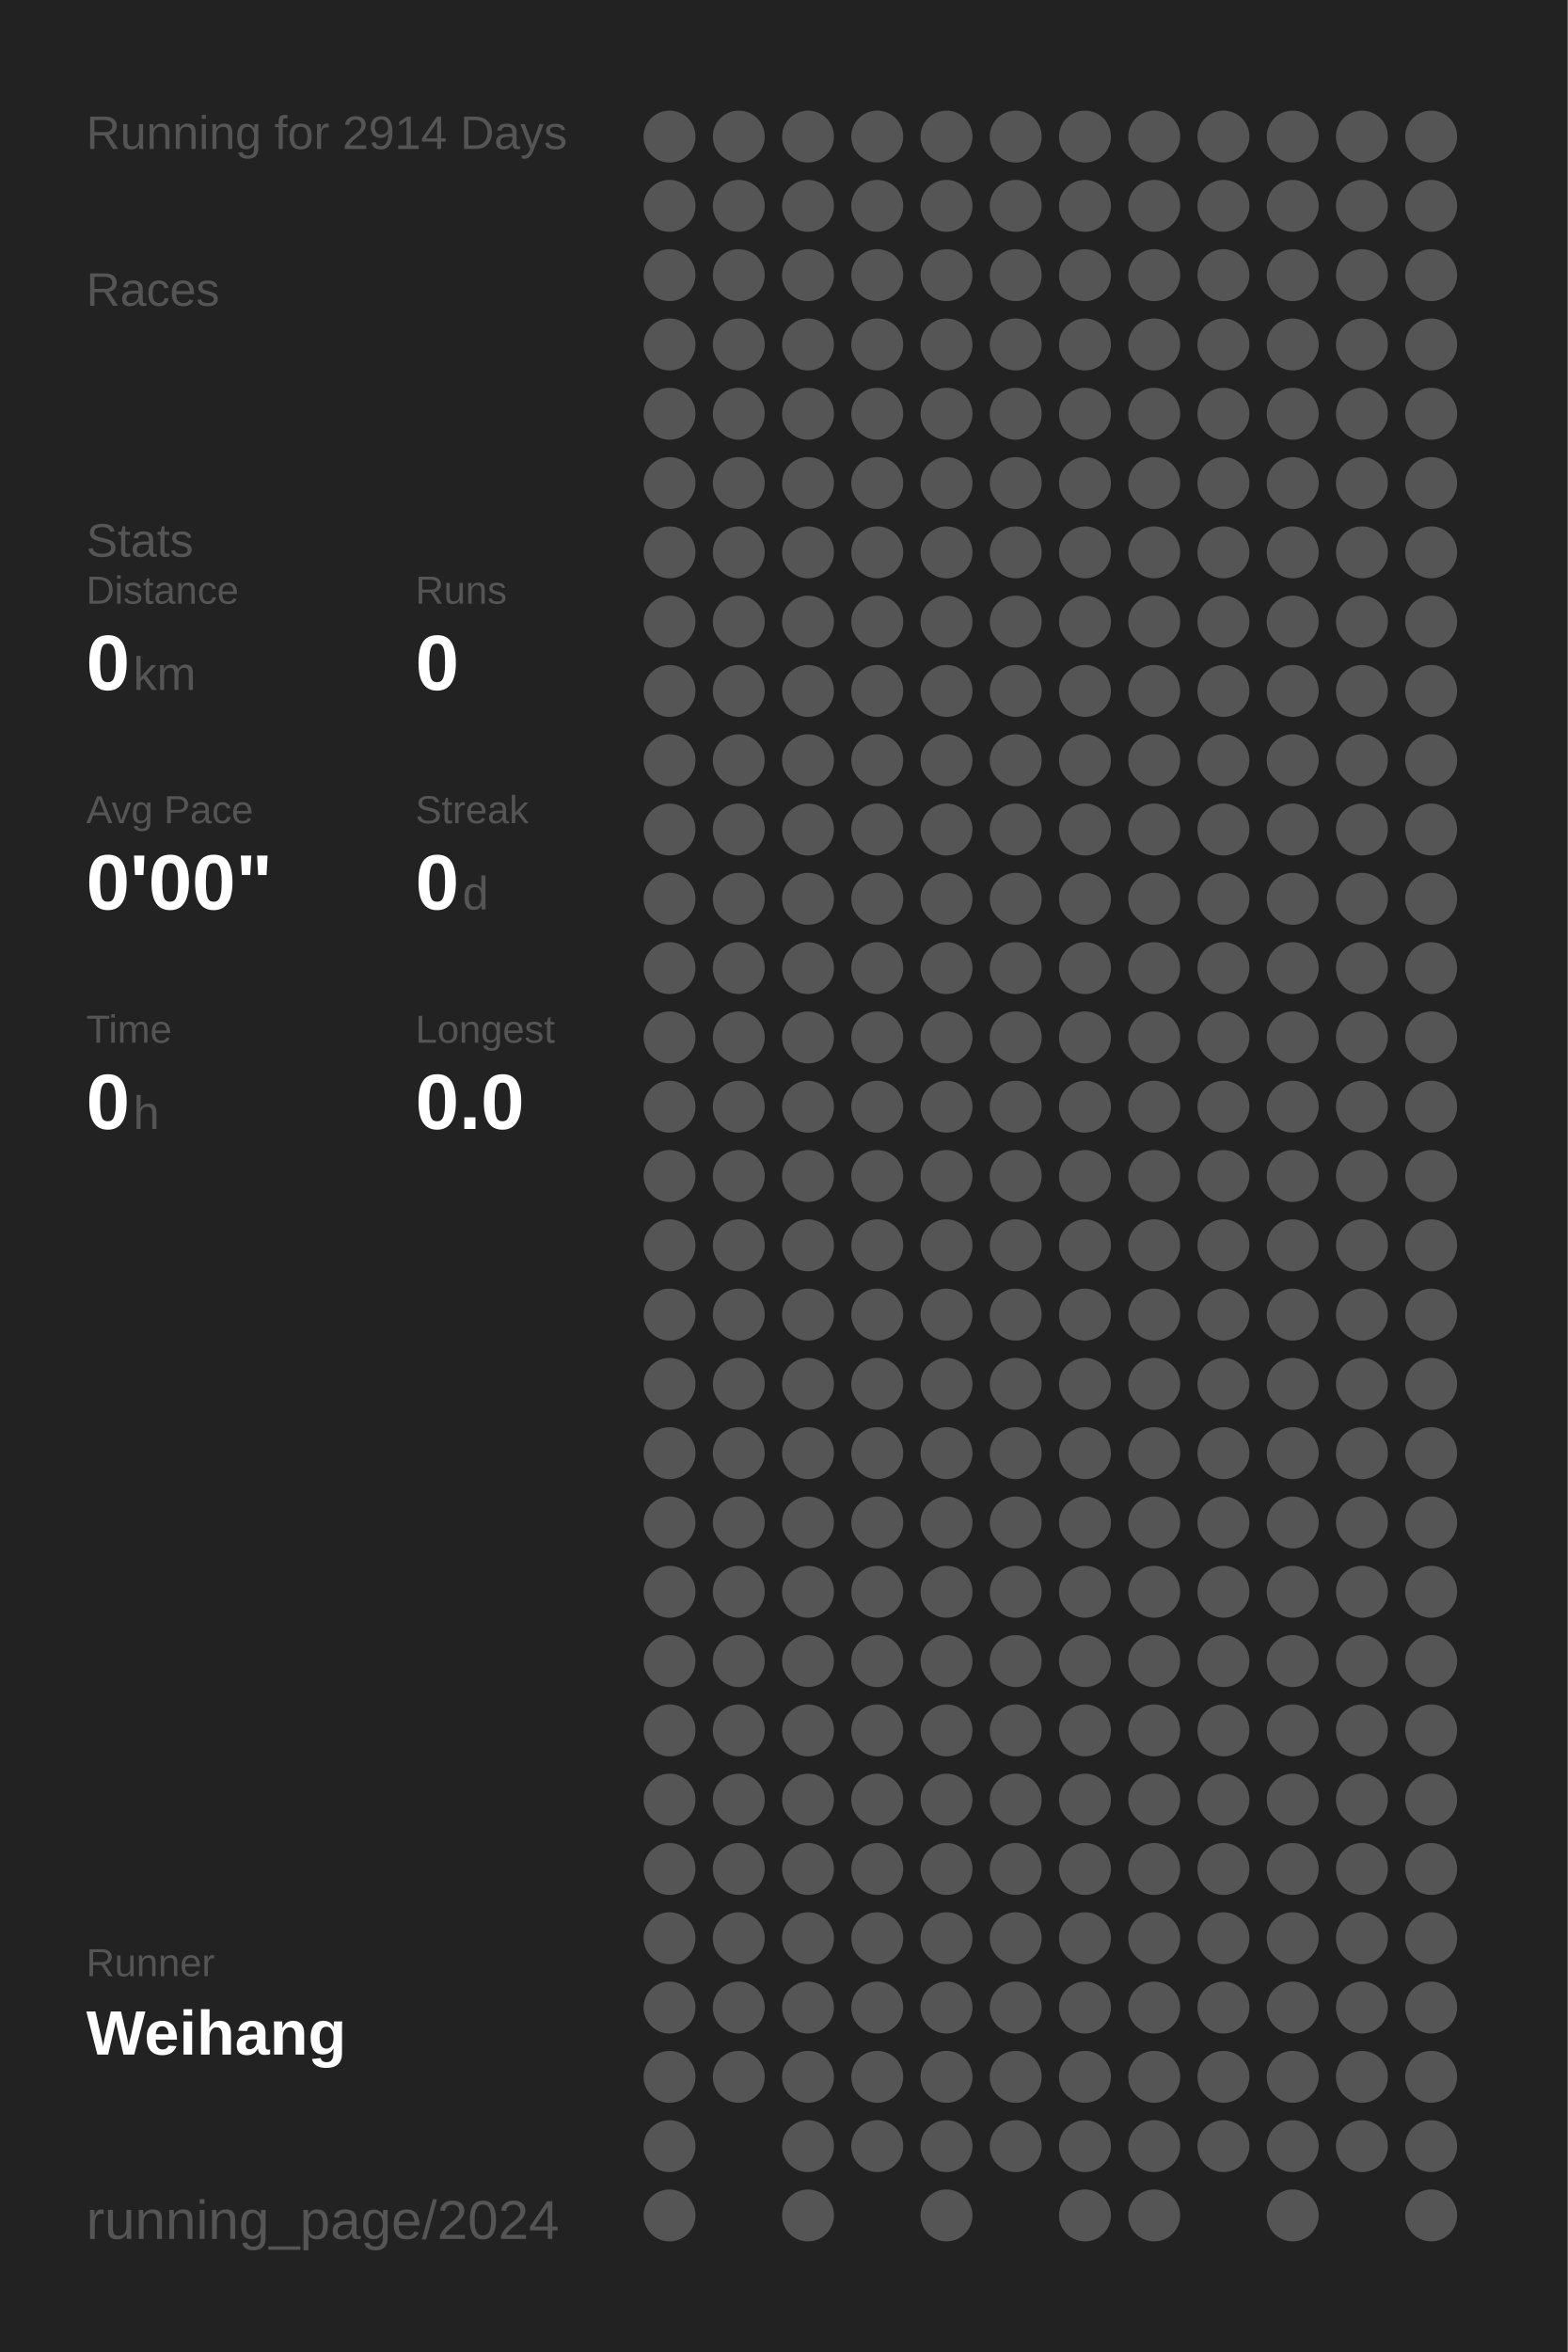
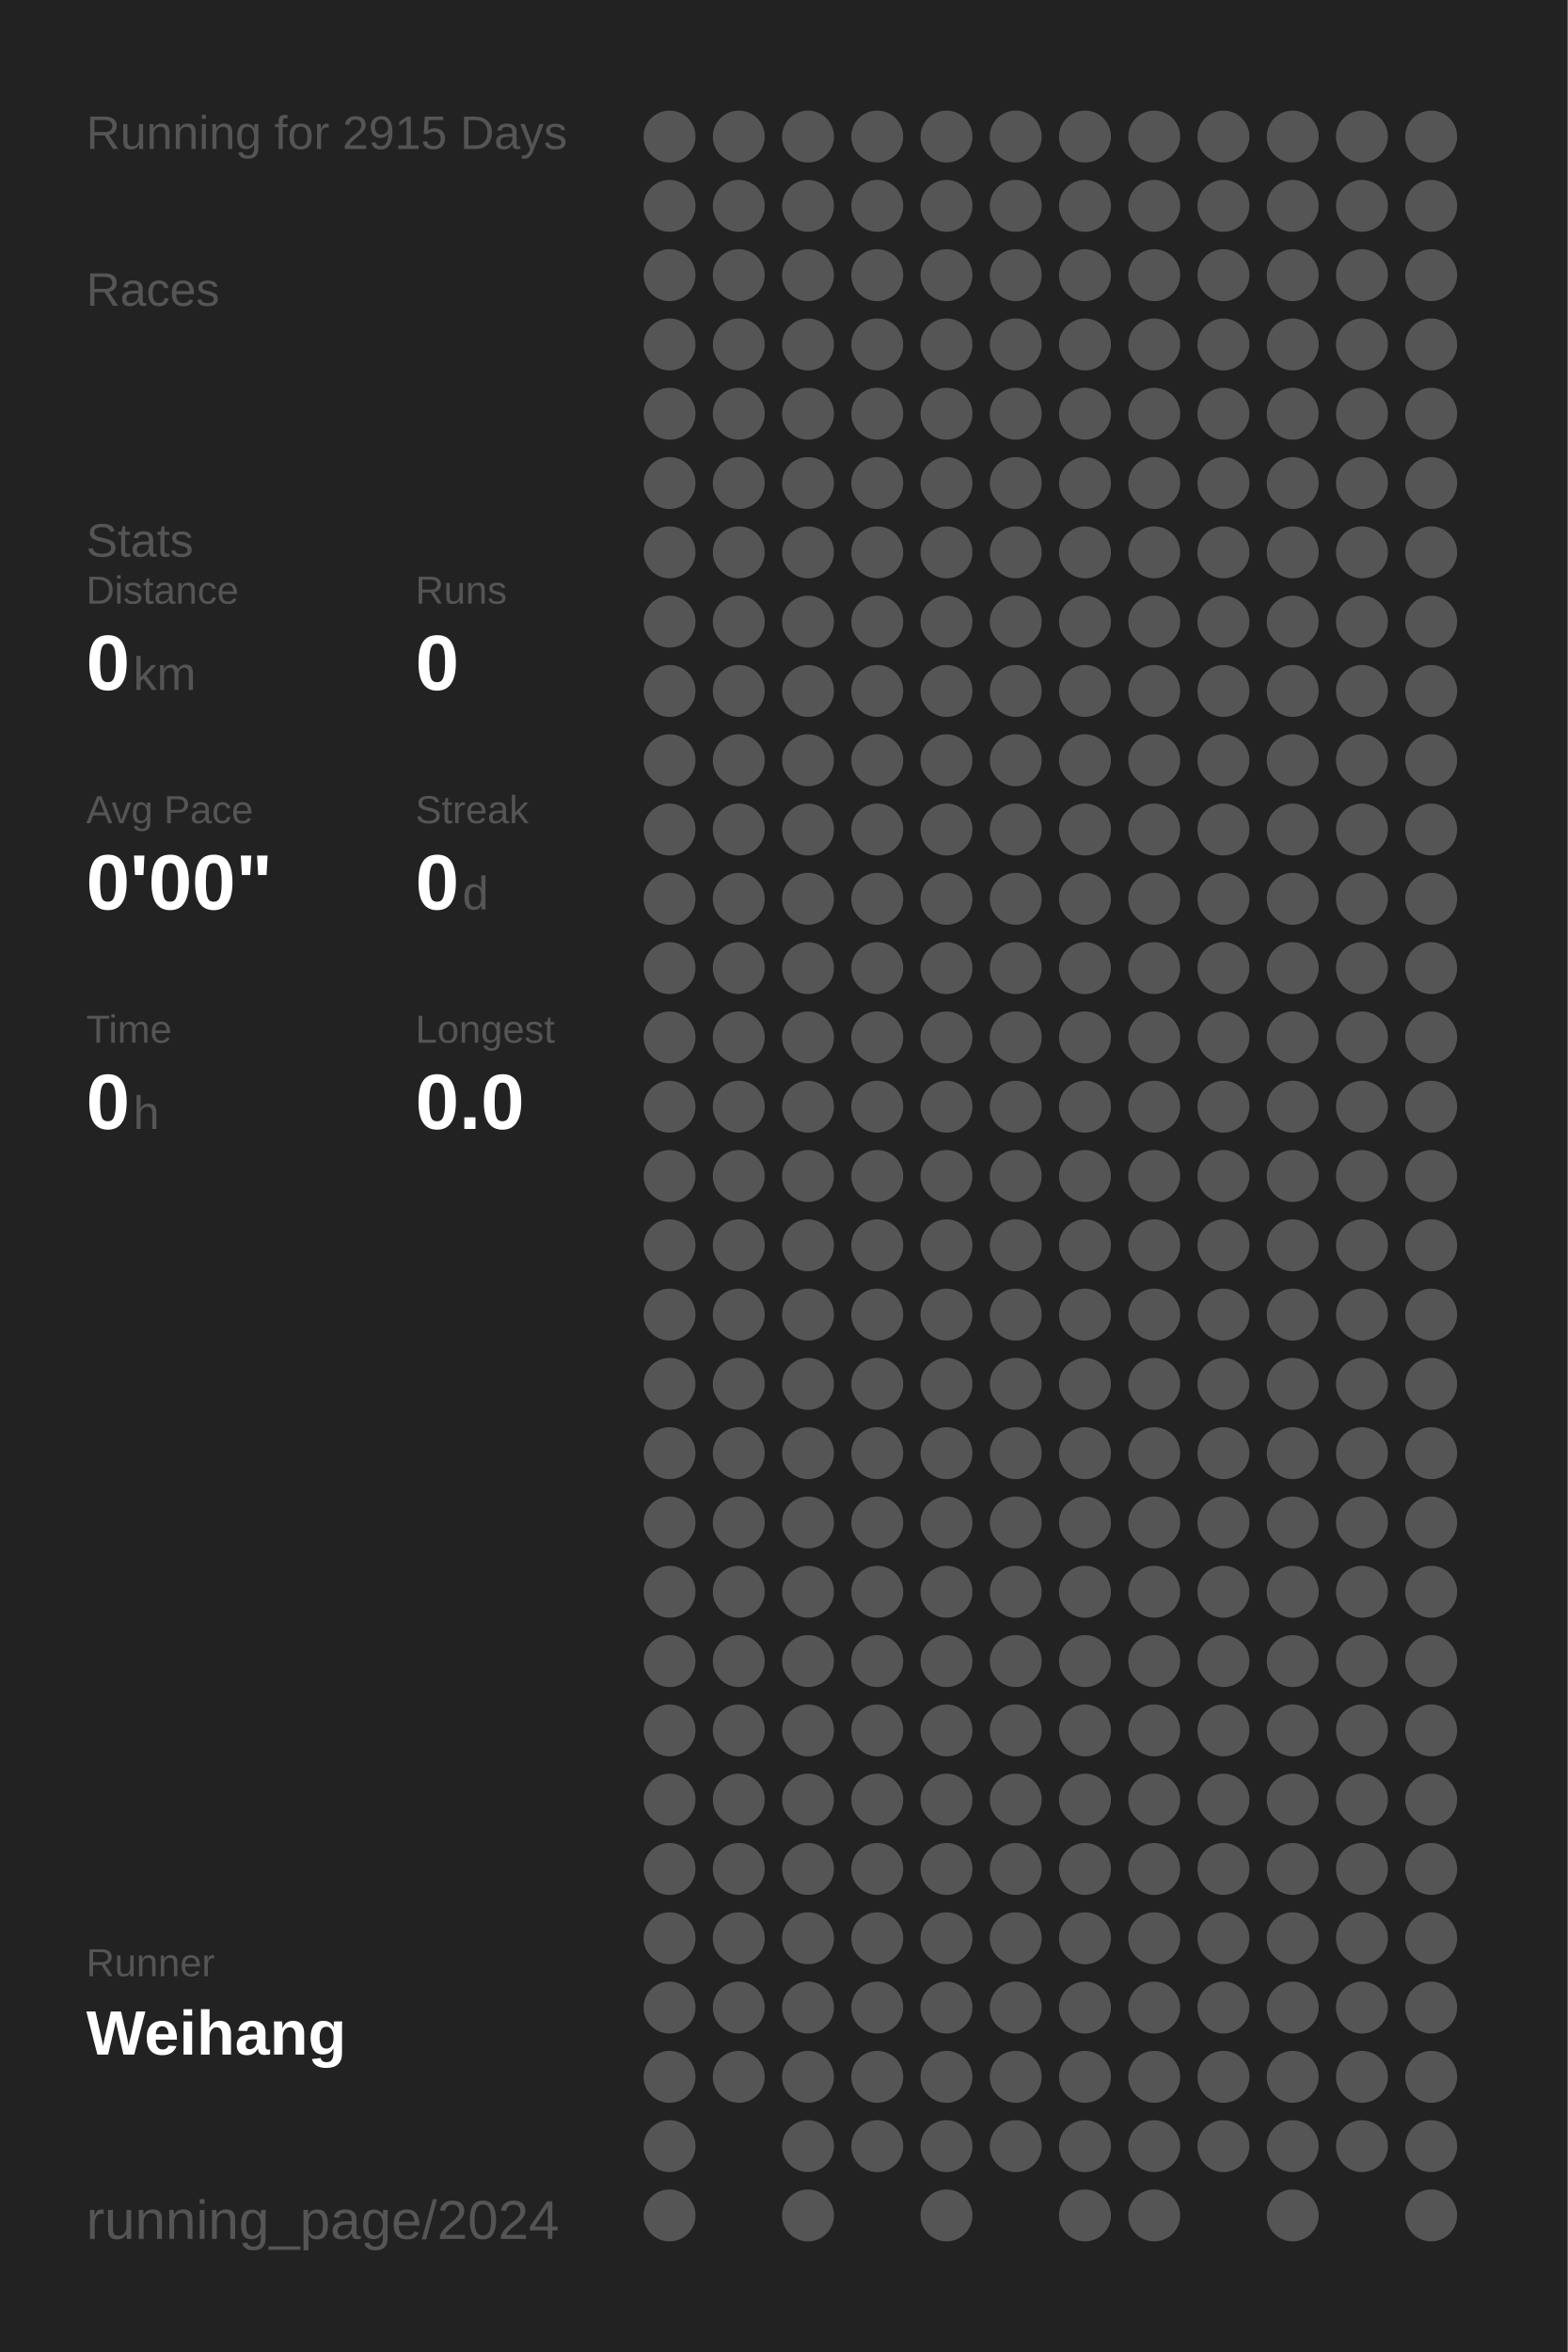
<svg xmlns="http://www.w3.org/2000/svg" baseProfile="full" height="300mm" version="1.1" viewBox="0,0,200,300" width="200mm">
  <defs />
  <rect fill="#222222" height="300" width="200" x="0" y="0" />
-   <text fill="#555555" style="font-size:6px; font-family:Arial;" x="11" y="19">Running for 2914 Days</text>
+   <text fill="#555555" style="font-size:6px; font-family:Arial;" x="11" y="19">Running for 2915 Days</text>
  <text fill="#555555" style="font-size:6px; font-family:Arial;" x="11" y="39">Races</text>
  <text fill="#555555" style="font-size:6px; font-family:Arial;" x="11" y="71">Stats</text>
  <text fill="#555555" style="font-size:5px; font-family:Arial;" x="11" y="77">Distance</text>
  <text fill="#FFFFFF" style="font-size:10px; font-family:Arial; font-weight:bold;" x="11" y="88">0</text>
  <text fill="#555555" style="font-size:6px; font-family:Arial;" x="17" y="88">km</text>
  <text fill="#555555" style="font-size:5px; font-family:Arial;" x="53" y="77">Runs</text>
  <text fill="#FFFFFF" style="font-size:10px; font-family:Arial; font-weight:bold;" x="53" y="88">0</text>
  <text fill="#555555" style="font-size:5px; font-family:Arial;" x="11" y="105">Avg Pace</text>
  <text fill="#FFFFFF" style="font-size:10px; font-family:Arial; font-weight:bold;" x="11" y="116">0'00"</text>
  <text fill="#555555" style="font-size:5px; font-family:Arial;" x="53" y="105">Streak</text>
  <text fill="#FFFFFF" style="font-size:10px; font-family:Arial; font-weight:bold;" x="53" y="116">0</text>
  <text fill="#555555" style="font-size:6px; font-family:Arial;" x="59" y="116">d</text>
  <text fill="#555555" style="font-size:5px; font-family:Arial;" x="11" y="133">Time</text>
  <text fill="#FFFFFF" style="font-size:10px; font-family:Arial; font-weight:bold;" x="11" y="144">0</text>
  <text fill="#555555" style="font-size:6px; font-family:Arial;" x="17" y="144">h</text>
  <text fill="#555555" style="font-size:5px; font-family:Arial;" x="53" y="133">Longest</text>
  <text fill="#FFFFFF" style="font-size:10px; font-family:Arial; font-weight:bold;" x="53" y="144">0.0</text>
  <text fill="#555555" style="font-size:5px; font-family:Arial;" x="11" y="252.065">Runner</text>
  <text fill="#FFFFFF" style="font-size:8px; font-family:Arial; font-weight:bold;" x="11" y="262.065">Weihang</text>
  <text fill="#555555" style="font-size:7px; font-family:Arial;" x="11" y="285.581">running_page/2024</text>
  <circle cx="85.417" cy="17.419" fill="#555555" r="3.312" />
  <circle cx="85.417" cy="26.258" fill="#555555" r="3.312" />
  <circle cx="85.417" cy="35.097" fill="#555555" r="3.312" />
  <circle cx="85.417" cy="43.935" fill="#555555" r="3.312" />
  <circle cx="85.417" cy="52.774" fill="#555555" r="3.312" />
  <circle cx="85.417" cy="61.613" fill="#555555" r="3.312" />
  <circle cx="85.417" cy="70.452" fill="#555555" r="3.312" />
  <circle cx="85.417" cy="79.29" fill="#555555" r="3.312" />
  <circle cx="85.417" cy="88.129" fill="#555555" r="3.312" />
  <circle cx="85.417" cy="96.968" fill="#555555" r="3.312" />
  <circle cx="85.417" cy="105.806" fill="#555555" r="3.312" />
  <circle cx="85.417" cy="114.645" fill="#555555" r="3.312" />
  <circle cx="85.417" cy="123.484" fill="#555555" r="3.312" />
  <circle cx="85.417" cy="132.323" fill="#555555" r="3.312" />
  <circle cx="85.417" cy="141.161" fill="#555555" r="3.312" />
  <circle cx="85.417" cy="150" fill="#555555" r="3.312" />
  <circle cx="85.417" cy="158.839" fill="#555555" r="3.312" />
  <circle cx="85.417" cy="167.677" fill="#555555" r="3.312" />
  <circle cx="85.417" cy="176.516" fill="#555555" r="3.312" />
  <circle cx="85.417" cy="185.355" fill="#555555" r="3.312" />
  <circle cx="85.417" cy="194.194" fill="#555555" r="3.312" />
  <circle cx="85.417" cy="203.032" fill="#555555" r="3.312" />
  <circle cx="85.417" cy="211.871" fill="#555555" r="3.312" />
  <circle cx="85.417" cy="220.71" fill="#555555" r="3.312" />
  <circle cx="85.417" cy="229.548" fill="#555555" r="3.312" />
  <circle cx="85.417" cy="238.387" fill="#555555" r="3.312" />
  <circle cx="85.417" cy="247.226" fill="#555555" r="3.312" />
  <circle cx="85.417" cy="256.065" fill="#555555" r="3.312" />
  <circle cx="85.417" cy="264.903" fill="#555555" r="3.312" />
  <circle cx="85.417" cy="273.742" fill="#555555" r="3.312" />
  <circle cx="85.417" cy="282.581" fill="#555555" r="3.312" />
  <circle cx="94.25" cy="17.419" fill="#555555" r="3.312" />
  <circle cx="94.25" cy="26.258" fill="#555555" r="3.312" />
  <circle cx="94.25" cy="35.097" fill="#555555" r="3.312" />
  <circle cx="94.25" cy="43.935" fill="#555555" r="3.312" />
  <circle cx="94.25" cy="52.774" fill="#555555" r="3.312" />
  <circle cx="94.25" cy="61.613" fill="#555555" r="3.312" />
  <circle cx="94.25" cy="70.452" fill="#555555" r="3.312" />
  <circle cx="94.25" cy="79.29" fill="#555555" r="3.312" />
  <circle cx="94.25" cy="88.129" fill="#555555" r="3.312" />
  <circle cx="94.25" cy="96.968" fill="#555555" r="3.312" />
  <circle cx="94.25" cy="105.806" fill="#555555" r="3.312" />
  <circle cx="94.25" cy="114.645" fill="#555555" r="3.312" />
  <circle cx="94.25" cy="123.484" fill="#555555" r="3.312" />
  <circle cx="94.25" cy="132.323" fill="#555555" r="3.312" />
  <circle cx="94.25" cy="141.161" fill="#555555" r="3.312" />
  <circle cx="94.25" cy="150" fill="#555555" r="3.312" />
  <circle cx="94.25" cy="158.839" fill="#555555" r="3.312" />
  <circle cx="94.25" cy="167.677" fill="#555555" r="3.312" />
  <circle cx="94.25" cy="176.516" fill="#555555" r="3.312" />
  <circle cx="94.25" cy="185.355" fill="#555555" r="3.312" />
  <circle cx="94.25" cy="194.194" fill="#555555" r="3.312" />
  <circle cx="94.25" cy="203.032" fill="#555555" r="3.312" />
  <circle cx="94.25" cy="211.871" fill="#555555" r="3.312" />
  <circle cx="94.25" cy="220.71" fill="#555555" r="3.312" />
  <circle cx="94.25" cy="229.548" fill="#555555" r="3.312" />
  <circle cx="94.25" cy="238.387" fill="#555555" r="3.312" />
  <circle cx="94.25" cy="247.226" fill="#555555" r="3.312" />
  <circle cx="94.25" cy="256.065" fill="#555555" r="3.312" />
  <circle cx="94.25" cy="264.903" fill="#555555" r="3.312" />
  <circle cx="103.083" cy="17.419" fill="#555555" r="3.312" />
  <circle cx="103.083" cy="26.258" fill="#555555" r="3.312" />
  <circle cx="103.083" cy="35.097" fill="#555555" r="3.312" />
  <circle cx="103.083" cy="43.935" fill="#555555" r="3.312" />
  <circle cx="103.083" cy="52.774" fill="#555555" r="3.312" />
  <circle cx="103.083" cy="61.613" fill="#555555" r="3.312" />
  <circle cx="103.083" cy="70.452" fill="#555555" r="3.312" />
  <circle cx="103.083" cy="79.29" fill="#555555" r="3.312" />
  <circle cx="103.083" cy="88.129" fill="#555555" r="3.312" />
  <circle cx="103.083" cy="96.968" fill="#555555" r="3.312" />
  <circle cx="103.083" cy="105.806" fill="#555555" r="3.312" />
  <circle cx="103.083" cy="114.645" fill="#555555" r="3.312" />
  <circle cx="103.083" cy="123.484" fill="#555555" r="3.312" />
  <circle cx="103.083" cy="132.323" fill="#555555" r="3.312" />
  <circle cx="103.083" cy="141.161" fill="#555555" r="3.312" />
  <circle cx="103.083" cy="150" fill="#555555" r="3.312" />
  <circle cx="103.083" cy="158.839" fill="#555555" r="3.312" />
  <circle cx="103.083" cy="167.677" fill="#555555" r="3.312" />
  <circle cx="103.083" cy="176.516" fill="#555555" r="3.312" />
  <circle cx="103.083" cy="185.355" fill="#555555" r="3.312" />
  <circle cx="103.083" cy="194.194" fill="#555555" r="3.312" />
  <circle cx="103.083" cy="203.032" fill="#555555" r="3.312" />
  <circle cx="103.083" cy="211.871" fill="#555555" r="3.312" />
  <circle cx="103.083" cy="220.71" fill="#555555" r="3.312" />
  <circle cx="103.083" cy="229.548" fill="#555555" r="3.312" />
  <circle cx="103.083" cy="238.387" fill="#555555" r="3.312" />
  <circle cx="103.083" cy="247.226" fill="#555555" r="3.312" />
  <circle cx="103.083" cy="256.065" fill="#555555" r="3.312" />
  <circle cx="103.083" cy="264.903" fill="#555555" r="3.312" />
  <circle cx="103.083" cy="273.742" fill="#555555" r="3.312" />
  <circle cx="103.083" cy="282.581" fill="#555555" r="3.312" />
  <circle cx="111.917" cy="17.419" fill="#555555" r="3.312" />
  <circle cx="111.917" cy="26.258" fill="#555555" r="3.312" />
  <circle cx="111.917" cy="35.097" fill="#555555" r="3.312" />
  <circle cx="111.917" cy="43.935" fill="#555555" r="3.312" />
  <circle cx="111.917" cy="52.774" fill="#555555" r="3.312" />
  <circle cx="111.917" cy="61.613" fill="#555555" r="3.312" />
  <circle cx="111.917" cy="70.452" fill="#555555" r="3.312" />
  <circle cx="111.917" cy="79.29" fill="#555555" r="3.312" />
  <circle cx="111.917" cy="88.129" fill="#555555" r="3.312" />
  <circle cx="111.917" cy="96.968" fill="#555555" r="3.312" />
  <circle cx="111.917" cy="105.806" fill="#555555" r="3.312" />
  <circle cx="111.917" cy="114.645" fill="#555555" r="3.312" />
  <circle cx="111.917" cy="123.484" fill="#555555" r="3.312" />
  <circle cx="111.917" cy="132.323" fill="#555555" r="3.312" />
  <circle cx="111.917" cy="141.161" fill="#555555" r="3.312" />
  <circle cx="111.917" cy="150" fill="#555555" r="3.312" />
  <circle cx="111.917" cy="158.839" fill="#555555" r="3.312" />
  <circle cx="111.917" cy="167.677" fill="#555555" r="3.312" />
  <circle cx="111.917" cy="176.516" fill="#555555" r="3.312" />
  <circle cx="111.917" cy="185.355" fill="#555555" r="3.312" />
  <circle cx="111.917" cy="194.194" fill="#555555" r="3.312" />
  <circle cx="111.917" cy="203.032" fill="#555555" r="3.312" />
  <circle cx="111.917" cy="211.871" fill="#555555" r="3.312" />
  <circle cx="111.917" cy="220.71" fill="#555555" r="3.312" />
  <circle cx="111.917" cy="229.548" fill="#555555" r="3.312" />
  <circle cx="111.917" cy="238.387" fill="#555555" r="3.312" />
  <circle cx="111.917" cy="247.226" fill="#555555" r="3.312" />
  <circle cx="111.917" cy="256.065" fill="#555555" r="3.312" />
  <circle cx="111.917" cy="264.903" fill="#555555" r="3.312" />
  <circle cx="111.917" cy="273.742" fill="#555555" r="3.312" />
  <circle cx="120.75" cy="17.419" fill="#555555" r="3.312" />
  <circle cx="120.75" cy="26.258" fill="#555555" r="3.312" />
  <circle cx="120.75" cy="35.097" fill="#555555" r="3.312" />
  <circle cx="120.75" cy="43.935" fill="#555555" r="3.312" />
  <circle cx="120.75" cy="52.774" fill="#555555" r="3.312" />
  <circle cx="120.75" cy="61.613" fill="#555555" r="3.312" />
  <circle cx="120.75" cy="70.452" fill="#555555" r="3.312" />
  <circle cx="120.75" cy="79.29" fill="#555555" r="3.312" />
  <circle cx="120.75" cy="88.129" fill="#555555" r="3.312" />
  <circle cx="120.75" cy="96.968" fill="#555555" r="3.312" />
  <circle cx="120.75" cy="105.806" fill="#555555" r="3.312" />
  <circle cx="120.75" cy="114.645" fill="#555555" r="3.312" />
  <circle cx="120.75" cy="123.484" fill="#555555" r="3.312" />
  <circle cx="120.75" cy="132.323" fill="#555555" r="3.312" />
  <circle cx="120.75" cy="141.161" fill="#555555" r="3.312" />
  <circle cx="120.75" cy="150" fill="#555555" r="3.312" />
  <circle cx="120.75" cy="158.839" fill="#555555" r="3.312" />
  <circle cx="120.75" cy="167.677" fill="#555555" r="3.312" />
  <circle cx="120.75" cy="176.516" fill="#555555" r="3.312" />
  <circle cx="120.75" cy="185.355" fill="#555555" r="3.312" />
  <circle cx="120.75" cy="194.194" fill="#555555" r="3.312" />
  <circle cx="120.75" cy="203.032" fill="#555555" r="3.312" />
  <circle cx="120.75" cy="211.871" fill="#555555" r="3.312" />
  <circle cx="120.75" cy="220.71" fill="#555555" r="3.312" />
  <circle cx="120.75" cy="229.548" fill="#555555" r="3.312" />
  <circle cx="120.75" cy="238.387" fill="#555555" r="3.312" />
  <circle cx="120.75" cy="247.226" fill="#555555" r="3.312" />
  <circle cx="120.75" cy="256.065" fill="#555555" r="3.312" />
  <circle cx="120.75" cy="264.903" fill="#555555" r="3.312" />
  <circle cx="120.75" cy="273.742" fill="#555555" r="3.312" />
  <circle cx="120.75" cy="282.581" fill="#555555" r="3.312" />
  <circle cx="129.583" cy="17.419" fill="#555555" r="3.312" />
  <circle cx="129.583" cy="26.258" fill="#555555" r="3.312" />
  <circle cx="129.583" cy="35.097" fill="#555555" r="3.312" />
  <circle cx="129.583" cy="43.935" fill="#555555" r="3.312" />
  <circle cx="129.583" cy="52.774" fill="#555555" r="3.312" />
  <circle cx="129.583" cy="61.613" fill="#555555" r="3.312" />
  <circle cx="129.583" cy="70.452" fill="#555555" r="3.312" />
  <circle cx="129.583" cy="79.29" fill="#555555" r="3.312" />
  <circle cx="129.583" cy="88.129" fill="#555555" r="3.312" />
  <circle cx="129.583" cy="96.968" fill="#555555" r="3.312" />
  <circle cx="129.583" cy="105.806" fill="#555555" r="3.312" />
  <circle cx="129.583" cy="114.645" fill="#555555" r="3.312" />
  <circle cx="129.583" cy="123.484" fill="#555555" r="3.312" />
  <circle cx="129.583" cy="132.323" fill="#555555" r="3.312" />
  <circle cx="129.583" cy="141.161" fill="#555555" r="3.312" />
  <circle cx="129.583" cy="150" fill="#555555" r="3.312" />
  <circle cx="129.583" cy="158.839" fill="#555555" r="3.312" />
  <circle cx="129.583" cy="167.677" fill="#555555" r="3.312" />
  <circle cx="129.583" cy="176.516" fill="#555555" r="3.312" />
  <circle cx="129.583" cy="185.355" fill="#555555" r="3.312" />
  <circle cx="129.583" cy="194.194" fill="#555555" r="3.312" />
  <circle cx="129.583" cy="203.032" fill="#555555" r="3.312" />
  <circle cx="129.583" cy="211.871" fill="#555555" r="3.312" />
  <circle cx="129.583" cy="220.71" fill="#555555" r="3.312" />
  <circle cx="129.583" cy="229.548" fill="#555555" r="3.312" />
  <circle cx="129.583" cy="238.387" fill="#555555" r="3.312" />
  <circle cx="129.583" cy="247.226" fill="#555555" r="3.312" />
  <circle cx="129.583" cy="256.065" fill="#555555" r="3.312" />
  <circle cx="129.583" cy="264.903" fill="#555555" r="3.312" />
  <circle cx="129.583" cy="273.742" fill="#555555" r="3.312" />
  <circle cx="138.417" cy="17.419" fill="#555555" r="3.312" />
  <circle cx="138.417" cy="26.258" fill="#555555" r="3.312" />
  <circle cx="138.417" cy="35.097" fill="#555555" r="3.312" />
  <circle cx="138.417" cy="43.935" fill="#555555" r="3.312" />
  <circle cx="138.417" cy="52.774" fill="#555555" r="3.312" />
  <circle cx="138.417" cy="61.613" fill="#555555" r="3.312" />
  <circle cx="138.417" cy="70.452" fill="#555555" r="3.312" />
  <circle cx="138.417" cy="79.29" fill="#555555" r="3.312" />
  <circle cx="138.417" cy="88.129" fill="#555555" r="3.312" />
  <circle cx="138.417" cy="96.968" fill="#555555" r="3.312" />
  <circle cx="138.417" cy="105.806" fill="#555555" r="3.312" />
  <circle cx="138.417" cy="114.645" fill="#555555" r="3.312" />
  <circle cx="138.417" cy="123.484" fill="#555555" r="3.312" />
  <circle cx="138.417" cy="132.323" fill="#555555" r="3.312" />
  <circle cx="138.417" cy="141.161" fill="#555555" r="3.312" />
  <circle cx="138.417" cy="150" fill="#555555" r="3.312" />
  <circle cx="138.417" cy="158.839" fill="#555555" r="3.312" />
  <circle cx="138.417" cy="167.677" fill="#555555" r="3.312" />
  <circle cx="138.417" cy="176.516" fill="#555555" r="3.312" />
  <circle cx="138.417" cy="185.355" fill="#555555" r="3.312" />
  <circle cx="138.417" cy="194.194" fill="#555555" r="3.312" />
  <circle cx="138.417" cy="203.032" fill="#555555" r="3.312" />
  <circle cx="138.417" cy="211.871" fill="#555555" r="3.312" />
  <circle cx="138.417" cy="220.71" fill="#555555" r="3.312" />
  <circle cx="138.417" cy="229.548" fill="#555555" r="3.312" />
  <circle cx="138.417" cy="238.387" fill="#555555" r="3.312" />
  <circle cx="138.417" cy="247.226" fill="#555555" r="3.312" />
  <circle cx="138.417" cy="256.065" fill="#555555" r="3.312" />
  <circle cx="138.417" cy="264.903" fill="#555555" r="3.312" />
  <circle cx="138.417" cy="273.742" fill="#555555" r="3.312" />
  <circle cx="138.417" cy="282.581" fill="#555555" r="3.312" />
  <circle cx="147.25" cy="17.419" fill="#555555" r="3.312" />
  <circle cx="147.25" cy="26.258" fill="#555555" r="3.312" />
  <circle cx="147.25" cy="35.097" fill="#555555" r="3.312" />
  <circle cx="147.25" cy="43.935" fill="#555555" r="3.312" />
  <circle cx="147.25" cy="52.774" fill="#555555" r="3.312" />
  <circle cx="147.25" cy="61.613" fill="#555555" r="3.312" />
  <circle cx="147.25" cy="70.452" fill="#555555" r="3.312" />
  <circle cx="147.25" cy="79.29" fill="#555555" r="3.312" />
  <circle cx="147.25" cy="88.129" fill="#555555" r="3.312" />
  <circle cx="147.25" cy="96.968" fill="#555555" r="3.312" />
  <circle cx="147.25" cy="105.806" fill="#555555" r="3.312" />
  <circle cx="147.25" cy="114.645" fill="#555555" r="3.312" />
  <circle cx="147.25" cy="123.484" fill="#555555" r="3.312" />
  <circle cx="147.25" cy="132.323" fill="#555555" r="3.312" />
  <circle cx="147.25" cy="141.161" fill="#555555" r="3.312" />
  <circle cx="147.25" cy="150" fill="#555555" r="3.312" />
  <circle cx="147.25" cy="158.839" fill="#555555" r="3.312" />
  <circle cx="147.25" cy="167.677" fill="#555555" r="3.312" />
  <circle cx="147.25" cy="176.516" fill="#555555" r="3.312" />
  <circle cx="147.25" cy="185.355" fill="#555555" r="3.312" />
  <circle cx="147.25" cy="194.194" fill="#555555" r="3.312" />
  <circle cx="147.25" cy="203.032" fill="#555555" r="3.312" />
  <circle cx="147.25" cy="211.871" fill="#555555" r="3.312" />
  <circle cx="147.25" cy="220.71" fill="#555555" r="3.312" />
  <circle cx="147.25" cy="229.548" fill="#555555" r="3.312" />
  <circle cx="147.25" cy="238.387" fill="#555555" r="3.312" />
  <circle cx="147.25" cy="247.226" fill="#555555" r="3.312" />
  <circle cx="147.25" cy="256.065" fill="#555555" r="3.312" />
  <circle cx="147.25" cy="264.903" fill="#555555" r="3.312" />
  <circle cx="147.25" cy="273.742" fill="#555555" r="3.312" />
  <circle cx="147.25" cy="282.581" fill="#555555" r="3.312" />
  <circle cx="156.083" cy="17.419" fill="#555555" r="3.312" />
  <circle cx="156.083" cy="26.258" fill="#555555" r="3.312" />
  <circle cx="156.083" cy="35.097" fill="#555555" r="3.312" />
  <circle cx="156.083" cy="43.935" fill="#555555" r="3.312" />
  <circle cx="156.083" cy="52.774" fill="#555555" r="3.312" />
  <circle cx="156.083" cy="61.613" fill="#555555" r="3.312" />
  <circle cx="156.083" cy="70.452" fill="#555555" r="3.312" />
  <circle cx="156.083" cy="79.29" fill="#555555" r="3.312" />
  <circle cx="156.083" cy="88.129" fill="#555555" r="3.312" />
  <circle cx="156.083" cy="96.968" fill="#555555" r="3.312" />
  <circle cx="156.083" cy="105.806" fill="#555555" r="3.312" />
  <circle cx="156.083" cy="114.645" fill="#555555" r="3.312" />
  <circle cx="156.083" cy="123.484" fill="#555555" r="3.312" />
  <circle cx="156.083" cy="132.323" fill="#555555" r="3.312" />
  <circle cx="156.083" cy="141.161" fill="#555555" r="3.312" />
  <circle cx="156.083" cy="150" fill="#555555" r="3.312" />
  <circle cx="156.083" cy="158.839" fill="#555555" r="3.312" />
  <circle cx="156.083" cy="167.677" fill="#555555" r="3.312" />
  <circle cx="156.083" cy="176.516" fill="#555555" r="3.312" />
  <circle cx="156.083" cy="185.355" fill="#555555" r="3.312" />
  <circle cx="156.083" cy="194.194" fill="#555555" r="3.312" />
  <circle cx="156.083" cy="203.032" fill="#555555" r="3.312" />
  <circle cx="156.083" cy="211.871" fill="#555555" r="3.312" />
  <circle cx="156.083" cy="220.71" fill="#555555" r="3.312" />
  <circle cx="156.083" cy="229.548" fill="#555555" r="3.312" />
  <circle cx="156.083" cy="238.387" fill="#555555" r="3.312" />
  <circle cx="156.083" cy="247.226" fill="#555555" r="3.312" />
  <circle cx="156.083" cy="256.065" fill="#555555" r="3.312" />
  <circle cx="156.083" cy="264.903" fill="#555555" r="3.312" />
  <circle cx="156.083" cy="273.742" fill="#555555" r="3.312" />
  <circle cx="164.917" cy="17.419" fill="#555555" r="3.312" />
  <circle cx="164.917" cy="26.258" fill="#555555" r="3.312" />
  <circle cx="164.917" cy="35.097" fill="#555555" r="3.312" />
  <circle cx="164.917" cy="43.935" fill="#555555" r="3.312" />
  <circle cx="164.917" cy="52.774" fill="#555555" r="3.312" />
  <circle cx="164.917" cy="61.613" fill="#555555" r="3.312" />
  <circle cx="164.917" cy="70.452" fill="#555555" r="3.312" />
  <circle cx="164.917" cy="79.29" fill="#555555" r="3.312" />
  <circle cx="164.917" cy="88.129" fill="#555555" r="3.312" />
  <circle cx="164.917" cy="96.968" fill="#555555" r="3.312" />
  <circle cx="164.917" cy="105.806" fill="#555555" r="3.312" />
  <circle cx="164.917" cy="114.645" fill="#555555" r="3.312" />
  <circle cx="164.917" cy="123.484" fill="#555555" r="3.312" />
  <circle cx="164.917" cy="132.323" fill="#555555" r="3.312" />
  <circle cx="164.917" cy="141.161" fill="#555555" r="3.312" />
  <circle cx="164.917" cy="150" fill="#555555" r="3.312" />
  <circle cx="164.917" cy="158.839" fill="#555555" r="3.312" />
  <circle cx="164.917" cy="167.677" fill="#555555" r="3.312" />
  <circle cx="164.917" cy="176.516" fill="#555555" r="3.312" />
  <circle cx="164.917" cy="185.355" fill="#555555" r="3.312" />
  <circle cx="164.917" cy="194.194" fill="#555555" r="3.312" />
  <circle cx="164.917" cy="203.032" fill="#555555" r="3.312" />
  <circle cx="164.917" cy="211.871" fill="#555555" r="3.312" />
  <circle cx="164.917" cy="220.71" fill="#555555" r="3.312" />
  <circle cx="164.917" cy="229.548" fill="#555555" r="3.312" />
  <circle cx="164.917" cy="238.387" fill="#555555" r="3.312" />
  <circle cx="164.917" cy="247.226" fill="#555555" r="3.312" />
  <circle cx="164.917" cy="256.065" fill="#555555" r="3.312" />
  <circle cx="164.917" cy="264.903" fill="#555555" r="3.312" />
  <circle cx="164.917" cy="273.742" fill="#555555" r="3.312" />
  <circle cx="164.917" cy="282.581" fill="#555555" r="3.312" />
  <circle cx="173.75" cy="17.419" fill="#555555" r="3.312" />
  <circle cx="173.75" cy="26.258" fill="#555555" r="3.312" />
  <circle cx="173.75" cy="35.097" fill="#555555" r="3.312" />
  <circle cx="173.75" cy="43.935" fill="#555555" r="3.312" />
  <circle cx="173.75" cy="52.774" fill="#555555" r="3.312" />
  <circle cx="173.75" cy="61.613" fill="#555555" r="3.312" />
  <circle cx="173.75" cy="70.452" fill="#555555" r="3.312" />
  <circle cx="173.75" cy="79.29" fill="#555555" r="3.312" />
  <circle cx="173.75" cy="88.129" fill="#555555" r="3.312" />
  <circle cx="173.75" cy="96.968" fill="#555555" r="3.312" />
  <circle cx="173.75" cy="105.806" fill="#555555" r="3.312" />
  <circle cx="173.75" cy="114.645" fill="#555555" r="3.312" />
  <circle cx="173.75" cy="123.484" fill="#555555" r="3.312" />
  <circle cx="173.75" cy="132.323" fill="#555555" r="3.312" />
  <circle cx="173.75" cy="141.161" fill="#555555" r="3.312" />
  <circle cx="173.75" cy="150" fill="#555555" r="3.312" />
  <circle cx="173.75" cy="158.839" fill="#555555" r="3.312" />
  <circle cx="173.75" cy="167.677" fill="#555555" r="3.312" />
  <circle cx="173.75" cy="176.516" fill="#555555" r="3.312" />
  <circle cx="173.75" cy="185.355" fill="#555555" r="3.312" />
  <circle cx="173.75" cy="194.194" fill="#555555" r="3.312" />
  <circle cx="173.75" cy="203.032" fill="#555555" r="3.312" />
  <circle cx="173.75" cy="211.871" fill="#555555" r="3.312" />
  <circle cx="173.75" cy="220.71" fill="#555555" r="3.312" />
  <circle cx="173.75" cy="229.548" fill="#555555" r="3.312" />
  <circle cx="173.75" cy="238.387" fill="#555555" r="3.312" />
  <circle cx="173.75" cy="247.226" fill="#555555" r="3.312" />
  <circle cx="173.75" cy="256.065" fill="#555555" r="3.312" />
  <circle cx="173.75" cy="264.903" fill="#555555" r="3.312" />
  <circle cx="173.75" cy="273.742" fill="#555555" r="3.312" />
  <circle cx="182.583" cy="17.419" fill="#555555" r="3.312" />
  <circle cx="182.583" cy="26.258" fill="#555555" r="3.312" />
  <circle cx="182.583" cy="35.097" fill="#555555" r="3.312" />
  <circle cx="182.583" cy="43.935" fill="#555555" r="3.312" />
  <circle cx="182.583" cy="52.774" fill="#555555" r="3.312" />
  <circle cx="182.583" cy="61.613" fill="#555555" r="3.312" />
  <circle cx="182.583" cy="70.452" fill="#555555" r="3.312" />
  <circle cx="182.583" cy="79.29" fill="#555555" r="3.312" />
  <circle cx="182.583" cy="88.129" fill="#555555" r="3.312" />
  <circle cx="182.583" cy="96.968" fill="#555555" r="3.312" />
  <circle cx="182.583" cy="105.806" fill="#555555" r="3.312" />
  <circle cx="182.583" cy="114.645" fill="#555555" r="3.312" />
  <circle cx="182.583" cy="123.484" fill="#555555" r="3.312" />
  <circle cx="182.583" cy="132.323" fill="#555555" r="3.312" />
  <circle cx="182.583" cy="141.161" fill="#555555" r="3.312" />
  <circle cx="182.583" cy="150" fill="#555555" r="3.312" />
  <circle cx="182.583" cy="158.839" fill="#555555" r="3.312" />
  <circle cx="182.583" cy="167.677" fill="#555555" r="3.312" />
  <circle cx="182.583" cy="176.516" fill="#555555" r="3.312" />
  <circle cx="182.583" cy="185.355" fill="#555555" r="3.312" />
  <circle cx="182.583" cy="194.194" fill="#555555" r="3.312" />
  <circle cx="182.583" cy="203.032" fill="#555555" r="3.312" />
  <circle cx="182.583" cy="211.871" fill="#555555" r="3.312" />
  <circle cx="182.583" cy="220.71" fill="#555555" r="3.312" />
  <circle cx="182.583" cy="229.548" fill="#555555" r="3.312" />
  <circle cx="182.583" cy="238.387" fill="#555555" r="3.312" />
  <circle cx="182.583" cy="247.226" fill="#555555" r="3.312" />
  <circle cx="182.583" cy="256.065" fill="#555555" r="3.312" />
  <circle cx="182.583" cy="264.903" fill="#555555" r="3.312" />
  <circle cx="182.583" cy="273.742" fill="#555555" r="3.312" />
  <circle cx="182.583" cy="282.581" fill="#555555" r="3.312" />
</svg>
